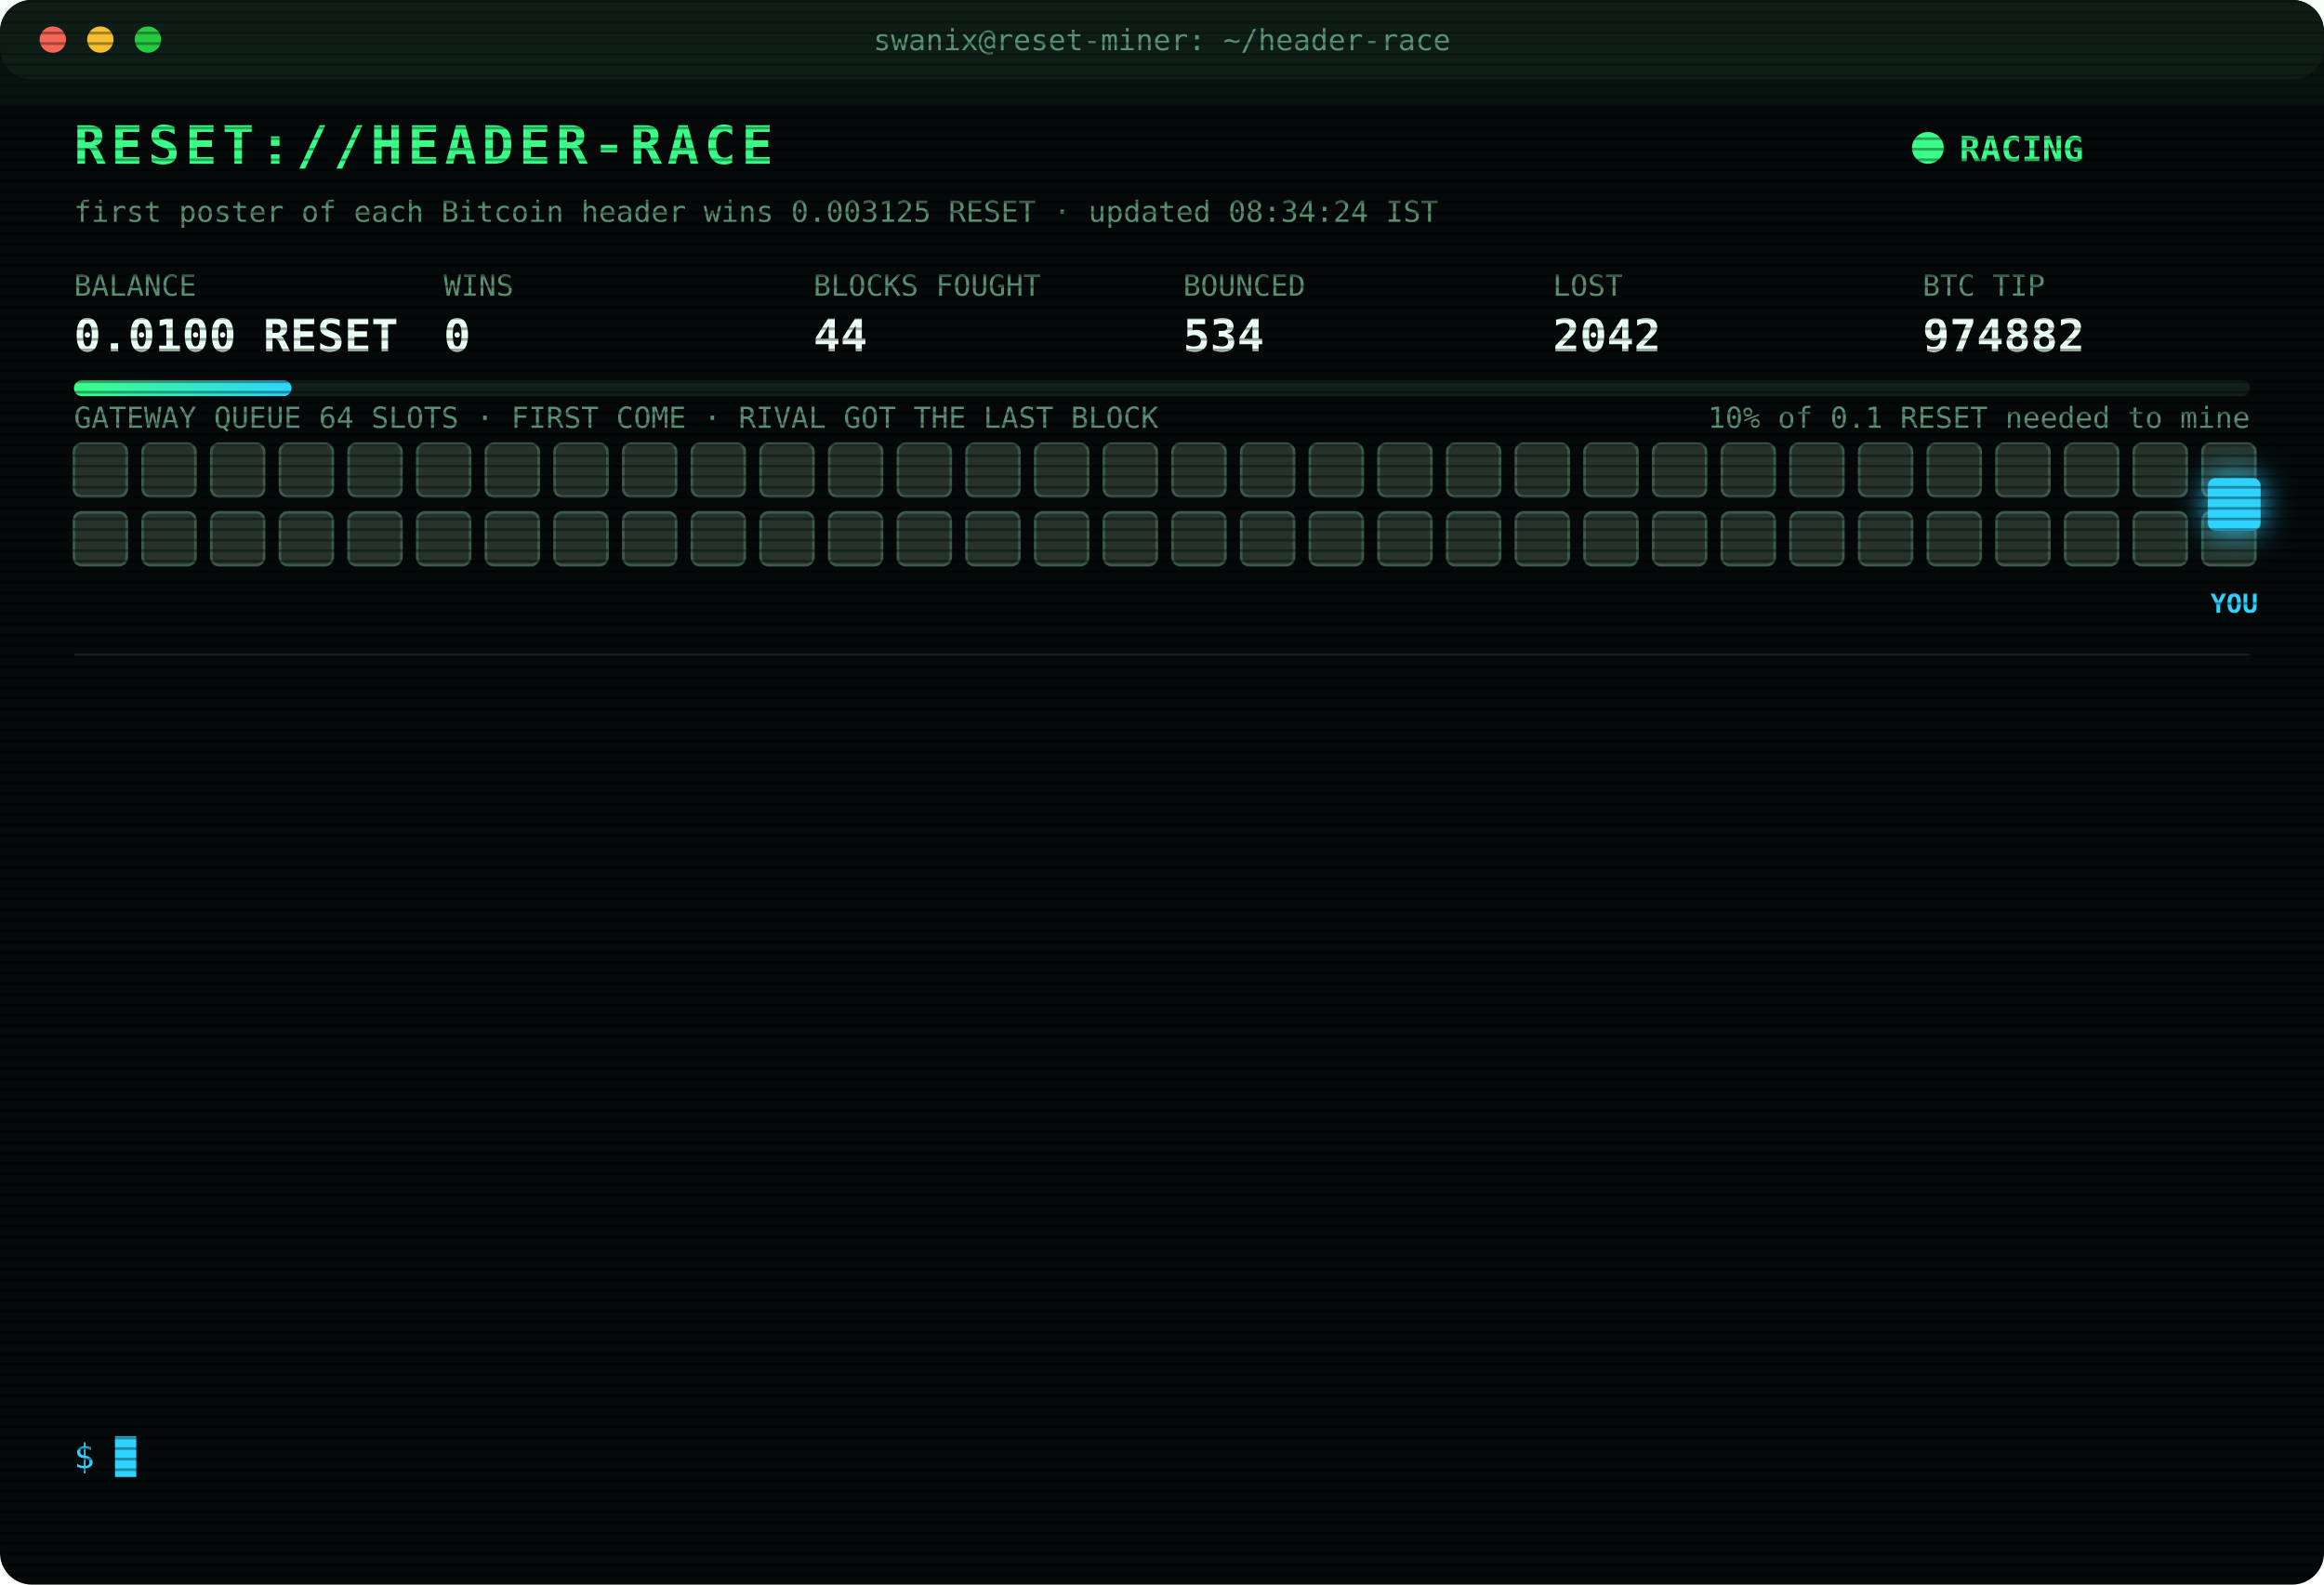
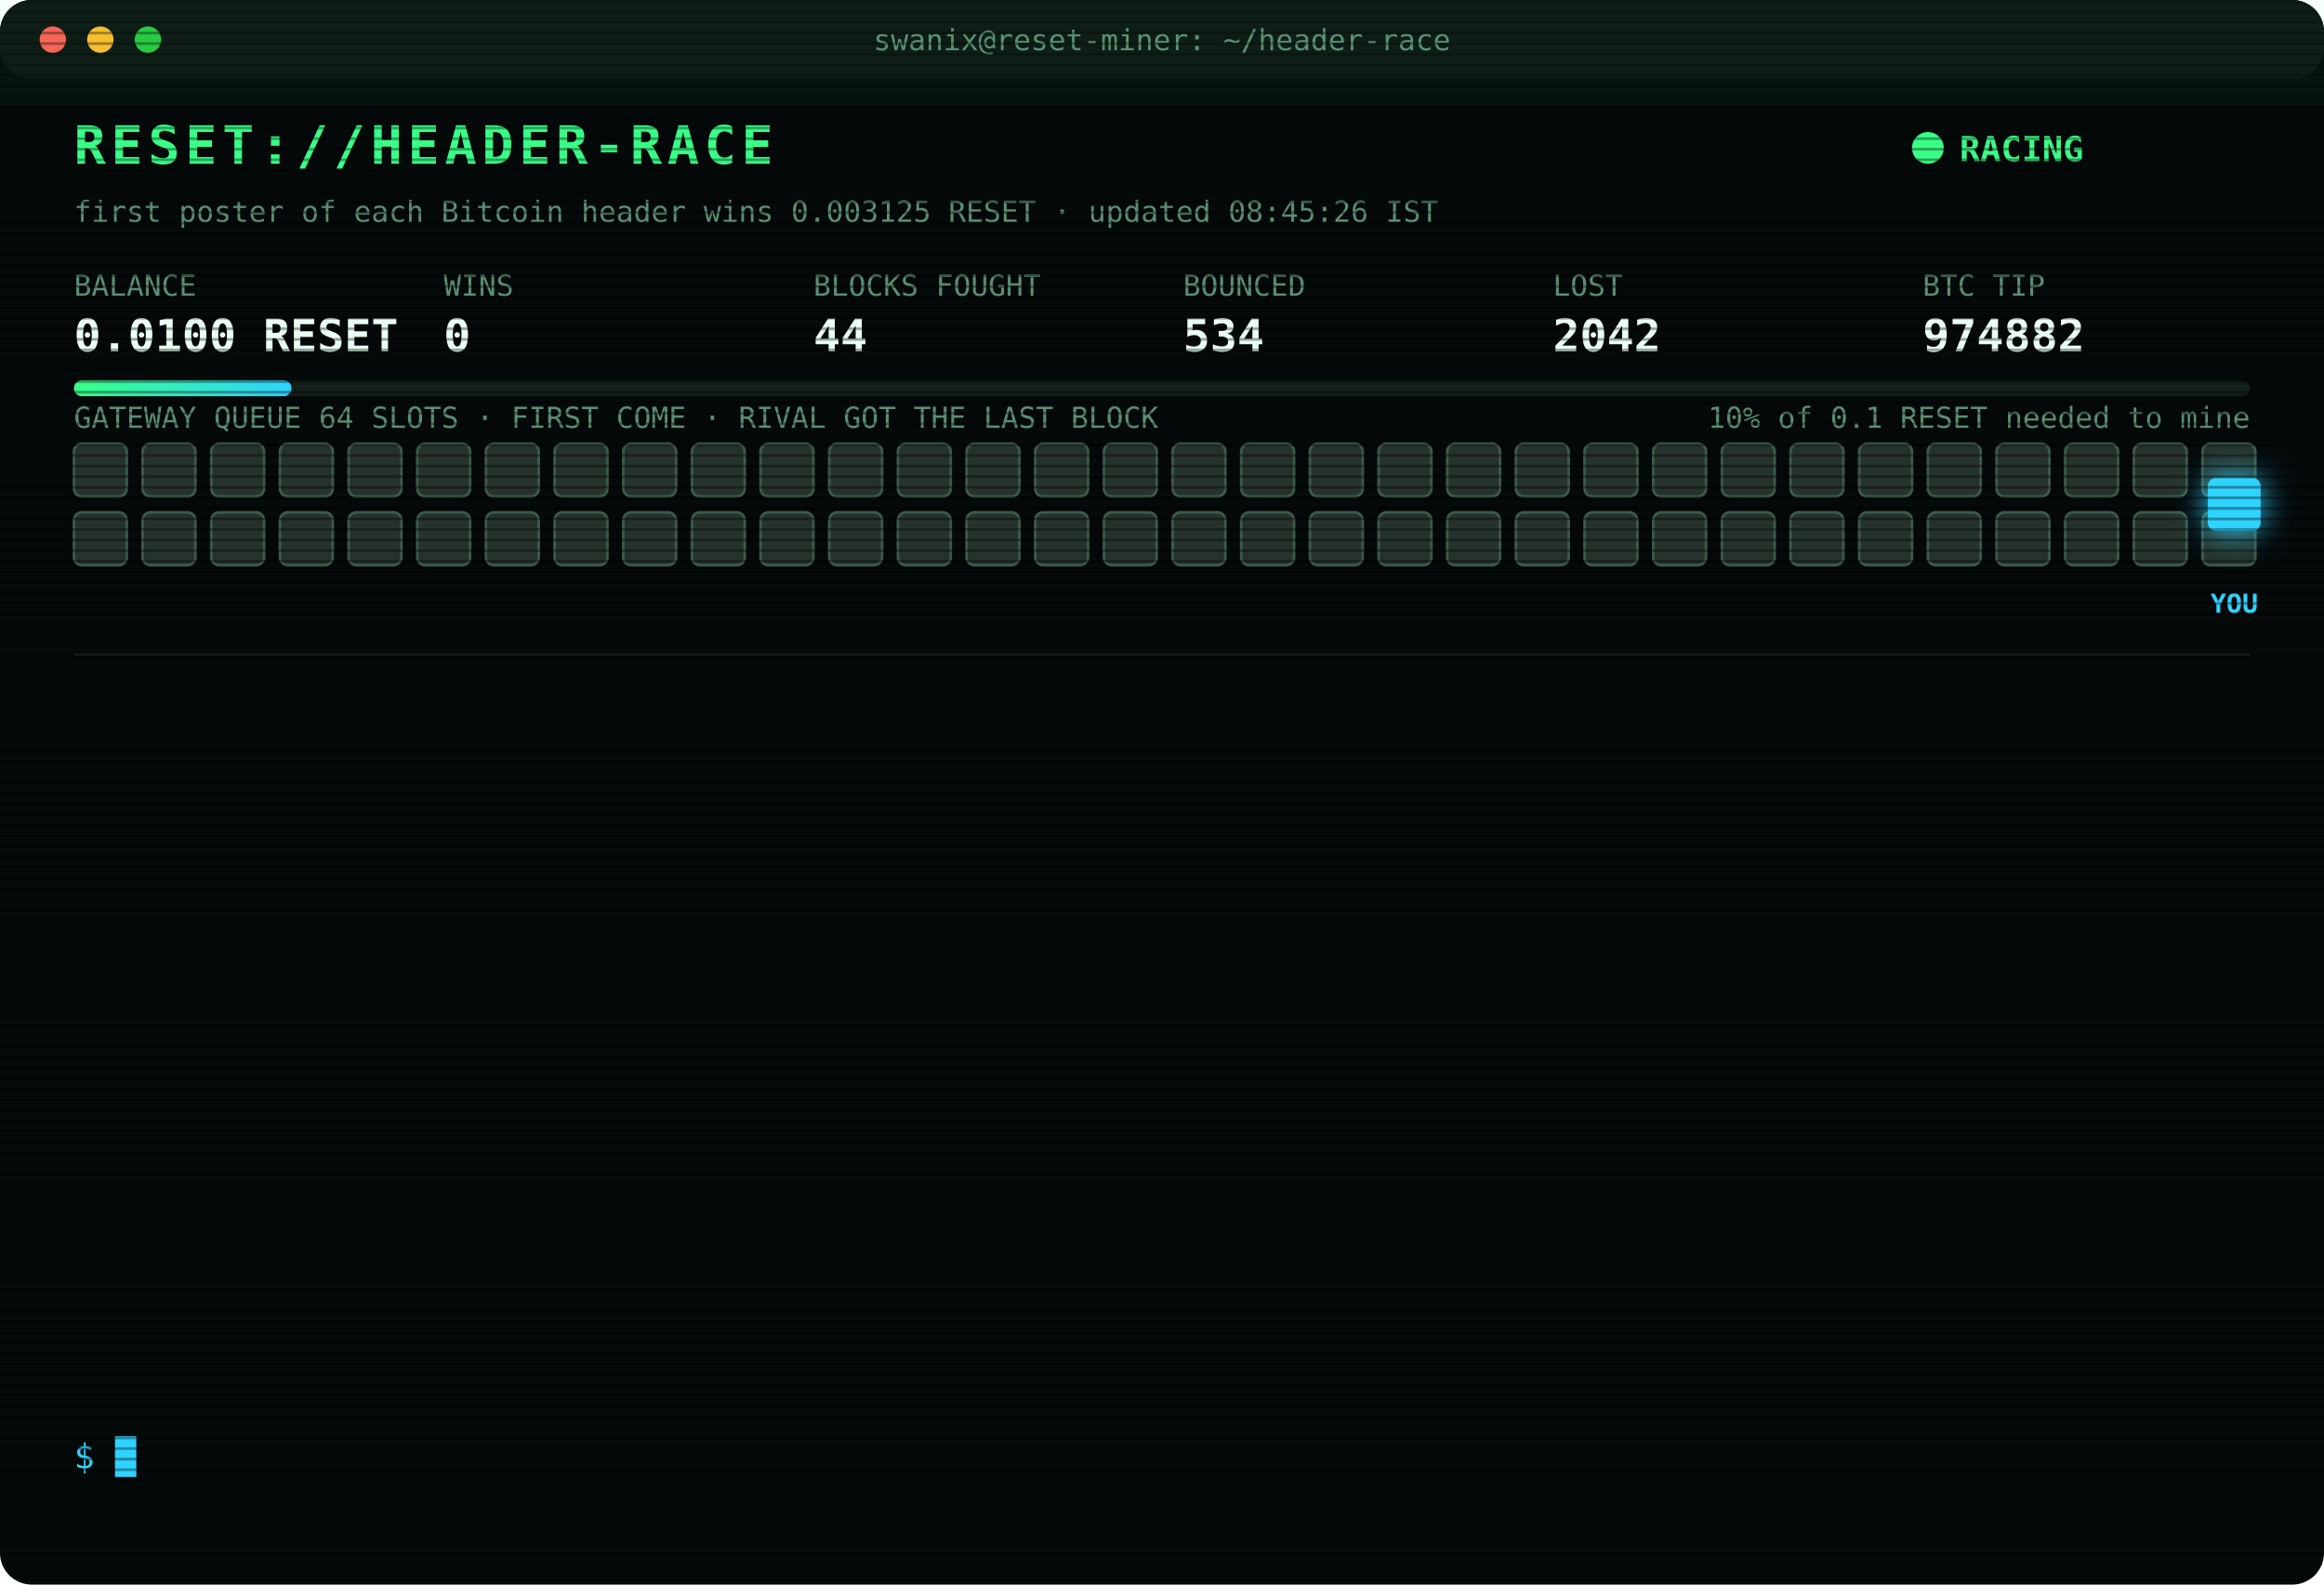
<svg xmlns="http://www.w3.org/2000/svg" width="880" height="600" viewBox="0 0 880 600" font-family="ui-monospace,SFMono-Regular,Menlo,Consolas,monospace">
  <style>
text{font-size:13px;fill:#7CFFB2}
.title{font-size:20px;font-weight:700;fill:#39FF88;letter-spacing:2px;animation:glitch 3s infinite steps(1)}
.sub{fill:#2fd3ff}.k{fill:#5a8f73;font-size:11px}.v{font-size:17px;font-weight:700;fill:#eafff3}
.ts{fill:#3f6b56}.boot{fill:#2fd3ff}.dim{fill:#5a8f73}.bad{fill:#ff4d6d}.warn{fill:#ffd23f}.mag{fill:#ff5cf0}.win{fill:#39FF88;font-weight:700}
.tag{font-size:10px;fill:#2fd3ff;font-weight:700}
.rival{fill:#26332c;stroke:#3c5a49;animation:jam 1.2s infinite alternate}
.idle{fill:#141c18;stroke:#22302a;animation:breathe 4s infinite}
.me{fill:#2fd3ff;filter:drop-shadow(0 0 6px #2fd3ff)}
.hover{animation:nudge 1.1s infinite ease-in-out}.bounce{animation:kick 1.4s infinite}
.ln{opacity:0;animation:in .4s forwards}
.cur{animation:blink 1s infinite steps(1)}
.scan{animation:scan 6s infinite linear}
.led{animation:blink 1.4s infinite}
@keyframes in{from{opacity:0;transform:translateX(-6px)}to{opacity:1;transform:none}}
@keyframes blink{50%{opacity:0}}
@keyframes jam{to{fill:#33463b}}
@keyframes breathe{50%{opacity:.4}}
@keyframes nudge{50%{transform:translateX(-10px)}}
@keyframes kick{0%,100%{transform:none}30%{transform:translateX(-14px)}55%{transform:translateX(10px) translateY(-6px)}}
@keyframes glitch{0%,92%{transform:none}93%{transform:translateX(2px);fill:#ff4d6d}95%{transform:translateX(-2px);fill:#2fd3ff}97%{transform:none}}
@keyframes scan{from{transform:translateY(-40px)}to{transform:translateY(600px)}}
</style>
  <defs>
    <pattern id="sl" width="4" height="4" patternUnits="userSpaceOnUse">
      <rect width="4" height="1" fill="#000" opacity=".35" />
    </pattern>
    <linearGradient id="bar">
      <stop offset="0" stop-color="#39FF88" />
      <stop offset="1" stop-color="#2fd3ff" />
    </linearGradient>
  </defs>
  <rect width="880" height="600" rx="12" fill="#05090a" />
  <rect width="880" height="30" rx="12" fill="#0d1512" />
  <circle cx="20" cy="15" r="5" fill="#ff5f57" />
  <circle cx="38" cy="15" r="5" fill="#febc2e" />
  <circle cx="56" cy="15" r="5" fill="#28c840" />
  <text x="440" y="19" text-anchor="middle" class="k">swanix@reset-miner: ~/header-race</text>
  <text x="28" y="62" class="title">RESET://HEADER-RACE</text>
  <circle class="led" cx="730" cy="56" r="6" fill="#39FF88" />
  <text x="742" y="61" class="win">RACING</text>
-   <text x="28" y="84" class="k">first poster of each Bitcoin header wins 0.003125 RESET · updated 08:34:24 IST</text>
+   <text x="28" y="84" class="k">first poster of each Bitcoin header wins 0.003125 RESET · updated 08:45:26 IST</text>
  <text x="28" y="112" class="k">BALANCE</text>
  <text x="28" y="133" class="v">0.0100 RESET</text>
  <text x="168" y="112" class="k">WINS</text>
  <text x="168" y="133" class="v">0</text>
  <text x="308" y="112" class="k">BLOCKS FOUGHT</text>
  <text x="308" y="133" class="v">44</text>
  <text x="448" y="112" class="k">BOUNCED</text>
  <text x="448" y="133" class="v">534</text>
  <text x="588" y="112" class="k">LOST</text>
  <text x="588" y="133" class="v">2042</text>
  <text x="728" y="112" class="k">BTC TIP</text>
  <text x="728" y="133" class="v">974882</text>
  <rect x="28" y="144" width="824" height="6" rx="3" fill="#13201a" />
  <rect x="28" y="144" width="82.4" height="6" rx="3" fill="url(#bar)" />
  <text x="852" y="162" text-anchor="end" class="k">10% of 0.1 RESET needed to mine</text>
  <text x="28" y="162" class="k">GATEWAY QUEUE 64 SLOTS · FIRST COME · RIVAL GOT THE LAST BLOCK</text>
  <rect class="rival" x="28" y="168" width="20" height="20" rx="3" style="animation-delay:0.00s" />
  <rect class="rival" x="54" y="168" width="20" height="20" rx="3" style="animation-delay:0.05s" />
  <rect class="rival" x="80" y="168" width="20" height="20" rx="3" style="animation-delay:0.10s" />
  <rect class="rival" x="106" y="168" width="20" height="20" rx="3" style="animation-delay:0.15s" />
  <rect class="rival" x="132" y="168" width="20" height="20" rx="3" style="animation-delay:0.20s" />
  <rect class="rival" x="158" y="168" width="20" height="20" rx="3" style="animation-delay:0.25s" />
  <rect class="rival" x="184" y="168" width="20" height="20" rx="3" style="animation-delay:0.30s" />
  <rect class="rival" x="210" y="168" width="20" height="20" rx="3" style="animation-delay:0.35s" />
  <rect class="rival" x="236" y="168" width="20" height="20" rx="3" style="animation-delay:0.40s" />
  <rect class="rival" x="262" y="168" width="20" height="20" rx="3" style="animation-delay:0.45s" />
  <rect class="rival" x="288" y="168" width="20" height="20" rx="3" style="animation-delay:0.50s" />
  <rect class="rival" x="314" y="168" width="20" height="20" rx="3" style="animation-delay:0.55s" />
  <rect class="rival" x="340" y="168" width="20" height="20" rx="3" style="animation-delay:0.60s" />
  <rect class="rival" x="366" y="168" width="20" height="20" rx="3" style="animation-delay:0.65s" />
  <rect class="rival" x="392" y="168" width="20" height="20" rx="3" style="animation-delay:0.70s" />
  <rect class="rival" x="418" y="168" width="20" height="20" rx="3" style="animation-delay:0.75s" />
  <rect class="rival" x="444" y="168" width="20" height="20" rx="3" style="animation-delay:0.80s" />
  <rect class="rival" x="470" y="168" width="20" height="20" rx="3" style="animation-delay:0.85s" />
  <rect class="rival" x="496" y="168" width="20" height="20" rx="3" style="animation-delay:0.90s" />
  <rect class="rival" x="522" y="168" width="20" height="20" rx="3" style="animation-delay:0.95s" />
  <rect class="rival" x="548" y="168" width="20" height="20" rx="3" style="animation-delay:1.00s" />
  <rect class="rival" x="574" y="168" width="20" height="20" rx="3" style="animation-delay:1.05s" />
  <rect class="rival" x="600" y="168" width="20" height="20" rx="3" style="animation-delay:1.10s" />
  <rect class="rival" x="626" y="168" width="20" height="20" rx="3" style="animation-delay:1.15s" />
  <rect class="rival" x="652" y="168" width="20" height="20" rx="3" style="animation-delay:1.20s" />
  <rect class="rival" x="678" y="168" width="20" height="20" rx="3" style="animation-delay:1.25s" />
  <rect class="rival" x="704" y="168" width="20" height="20" rx="3" style="animation-delay:1.30s" />
  <rect class="rival" x="730" y="168" width="20" height="20" rx="3" style="animation-delay:1.35s" />
  <rect class="rival" x="756" y="168" width="20" height="20" rx="3" style="animation-delay:1.40s" />
  <rect class="rival" x="782" y="168" width="20" height="20" rx="3" style="animation-delay:1.45s" />
  <rect class="rival" x="808" y="168" width="20" height="20" rx="3" style="animation-delay:1.50s" />
  <rect class="rival" x="834" y="168" width="20" height="20" rx="3" style="animation-delay:1.55s" />
  <rect class="rival" x="28" y="194" width="20" height="20" rx="3" style="animation-delay:1.60s" />
  <rect class="rival" x="54" y="194" width="20" height="20" rx="3" style="animation-delay:1.65s" />
  <rect class="rival" x="80" y="194" width="20" height="20" rx="3" style="animation-delay:1.70s" />
  <rect class="rival" x="106" y="194" width="20" height="20" rx="3" style="animation-delay:1.75s" />
  <rect class="rival" x="132" y="194" width="20" height="20" rx="3" style="animation-delay:1.80s" />
  <rect class="rival" x="158" y="194" width="20" height="20" rx="3" style="animation-delay:1.85s" />
  <rect class="rival" x="184" y="194" width="20" height="20" rx="3" style="animation-delay:1.90s" />
  <rect class="rival" x="210" y="194" width="20" height="20" rx="3" style="animation-delay:1.95s" />
  <rect class="rival" x="236" y="194" width="20" height="20" rx="3" style="animation-delay:2.00s" />
  <rect class="rival" x="262" y="194" width="20" height="20" rx="3" style="animation-delay:2.05s" />
  <rect class="rival" x="288" y="194" width="20" height="20" rx="3" style="animation-delay:2.10s" />
  <rect class="rival" x="314" y="194" width="20" height="20" rx="3" style="animation-delay:2.15s" />
  <rect class="rival" x="340" y="194" width="20" height="20" rx="3" style="animation-delay:2.20s" />
  <rect class="rival" x="366" y="194" width="20" height="20" rx="3" style="animation-delay:2.25s" />
  <rect class="rival" x="392" y="194" width="20" height="20" rx="3" style="animation-delay:2.30s" />
  <rect class="rival" x="418" y="194" width="20" height="20" rx="3" style="animation-delay:2.35s" />
  <rect class="rival" x="444" y="194" width="20" height="20" rx="3" style="animation-delay:2.40s" />
  <rect class="rival" x="470" y="194" width="20" height="20" rx="3" style="animation-delay:2.45s" />
  <rect class="rival" x="496" y="194" width="20" height="20" rx="3" style="animation-delay:2.50s" />
  <rect class="rival" x="522" y="194" width="20" height="20" rx="3" style="animation-delay:2.55s" />
  <rect class="rival" x="548" y="194" width="20" height="20" rx="3" style="animation-delay:2.60s" />
  <rect class="rival" x="574" y="194" width="20" height="20" rx="3" style="animation-delay:2.65s" />
  <rect class="rival" x="600" y="194" width="20" height="20" rx="3" style="animation-delay:2.70s" />
  <rect class="rival" x="626" y="194" width="20" height="20" rx="3" style="animation-delay:2.75s" />
  <rect class="rival" x="652" y="194" width="20" height="20" rx="3" style="animation-delay:2.80s" />
  <rect class="rival" x="678" y="194" width="20" height="20" rx="3" style="animation-delay:2.85s" />
  <rect class="rival" x="704" y="194" width="20" height="20" rx="3" style="animation-delay:2.90s" />
  <rect class="rival" x="730" y="194" width="20" height="20" rx="3" style="animation-delay:2.95s" />
  <rect class="rival" x="756" y="194" width="20" height="20" rx="3" style="animation-delay:3.00s" />
  <rect class="rival" x="782" y="194" width="20" height="20" rx="3" style="animation-delay:3.05s" />
  <rect class="rival" x="808" y="194" width="20" height="20" rx="3" style="animation-delay:3.10s" />
  <rect class="rival" x="834" y="194" width="20" height="20" rx="3" style="animation-delay:3.15s" />
  <g class="hover">
    <rect class="me" x="836" y="181" width="20" height="20" rx="3" />
    <text class="tag" x="846" y="232" text-anchor="middle">YOU</text>
  </g>
  <line x1="28" x2="852" y1="248" y2="248" stroke="#13201a" />
  <g class="ln" style="animation-delay:0.40s">
    <text x="28" y="270" class="ts">06:10:12</text>
    <text x="104" y="270" class="bad">[LOST] #974871 taken by a rival miner</text>
  </g>
  <g class="ln" style="animation-delay:0.65s">
    <text x="28" y="292" class="ts">06:29:24</text>
    <text x="104" y="292" class="bad">[LOST] #974872 taken by a rival miner</text>
  </g>
  <g class="ln" style="animation-delay:0.90s">
    <text x="28" y="314" class="ts">06:40:34</text>
    <text x="104" y="314" class="dim">[STINT END] calls 763 · wins 0</text>
  </g>
  <g class="ln" style="animation-delay:1.15s">
    <text x="28" y="336" class="ts">06:45:25</text>
    <text x="104" y="336" class="boot">[BOOT] racer v3 online · 3 feeds · stint 340m</text>
  </g>
  <g class="ln" style="animation-delay:1.40s">
    <text x="28" y="358" class="ts">06:56:10</text>
    <text x="104" y="358" class="bad">[LOST] #974873 taken by a rival miner</text>
  </g>
  <g class="ln" style="animation-delay:1.65s">
    <text x="28" y="380" class="ts">07:01:21</text>
    <text x="104" y="380" class="bad">[LOST] #974874 taken by a rival miner</text>
  </g>
  <g class="ln" style="animation-delay:1.90s">
    <text x="28" y="402" class="ts">07:21:02</text>
    <text x="104" y="402" class="bad">[LOST] #974875 taken by a rival miner</text>
  </g>
  <g class="ln" style="animation-delay:2.15s">
    <text x="28" y="424" class="ts">07:27:43</text>
    <text x="104" y="424" class="bad">[LOST] #974876 taken by a rival miner</text>
  </g>
  <g class="ln" style="animation-delay:2.40s">
    <text x="28" y="446" class="ts">07:29:48</text>
    <text x="104" y="446" class="bad">[LOST] #974877 taken by a rival miner</text>
  </g>
  <g class="ln" style="animation-delay:2.65s">
    <text x="28" y="468" class="ts">07:39:37</text>
    <text x="104" y="468" class="bad">[LOST] #974878 taken by a rival miner</text>
  </g>
  <g class="ln" style="animation-delay:2.90s">
    <text x="28" y="490" class="ts">08:06:49</text>
    <text x="104" y="490" class="bad">[LOST] #974879 taken by a rival miner</text>
  </g>
  <g class="ln" style="animation-delay:3.15s">
    <text x="28" y="512" class="ts">08:17:34</text>
    <text x="104" y="512" class="bad">[LOST] #974881 taken by a rival miner</text>
  </g>
  <g class="ln" style="animation-delay:3.40s">
    <text x="28" y="534" class="ts">08:34:24</text>
    <text x="104" y="534" class="bad">[LOST] #974882 taken by a rival miner</text>
  </g>
  <text x="28" y="556" class="sub">$ <tspan class="cur">█</tspan>
  </text>
  <rect width="880" height="600" rx="12" fill="url(#sl)" pointer-events="none" />
  <rect class="scan" width="880" height="40" fill="#39FF88" opacity=".04" />
</svg>
